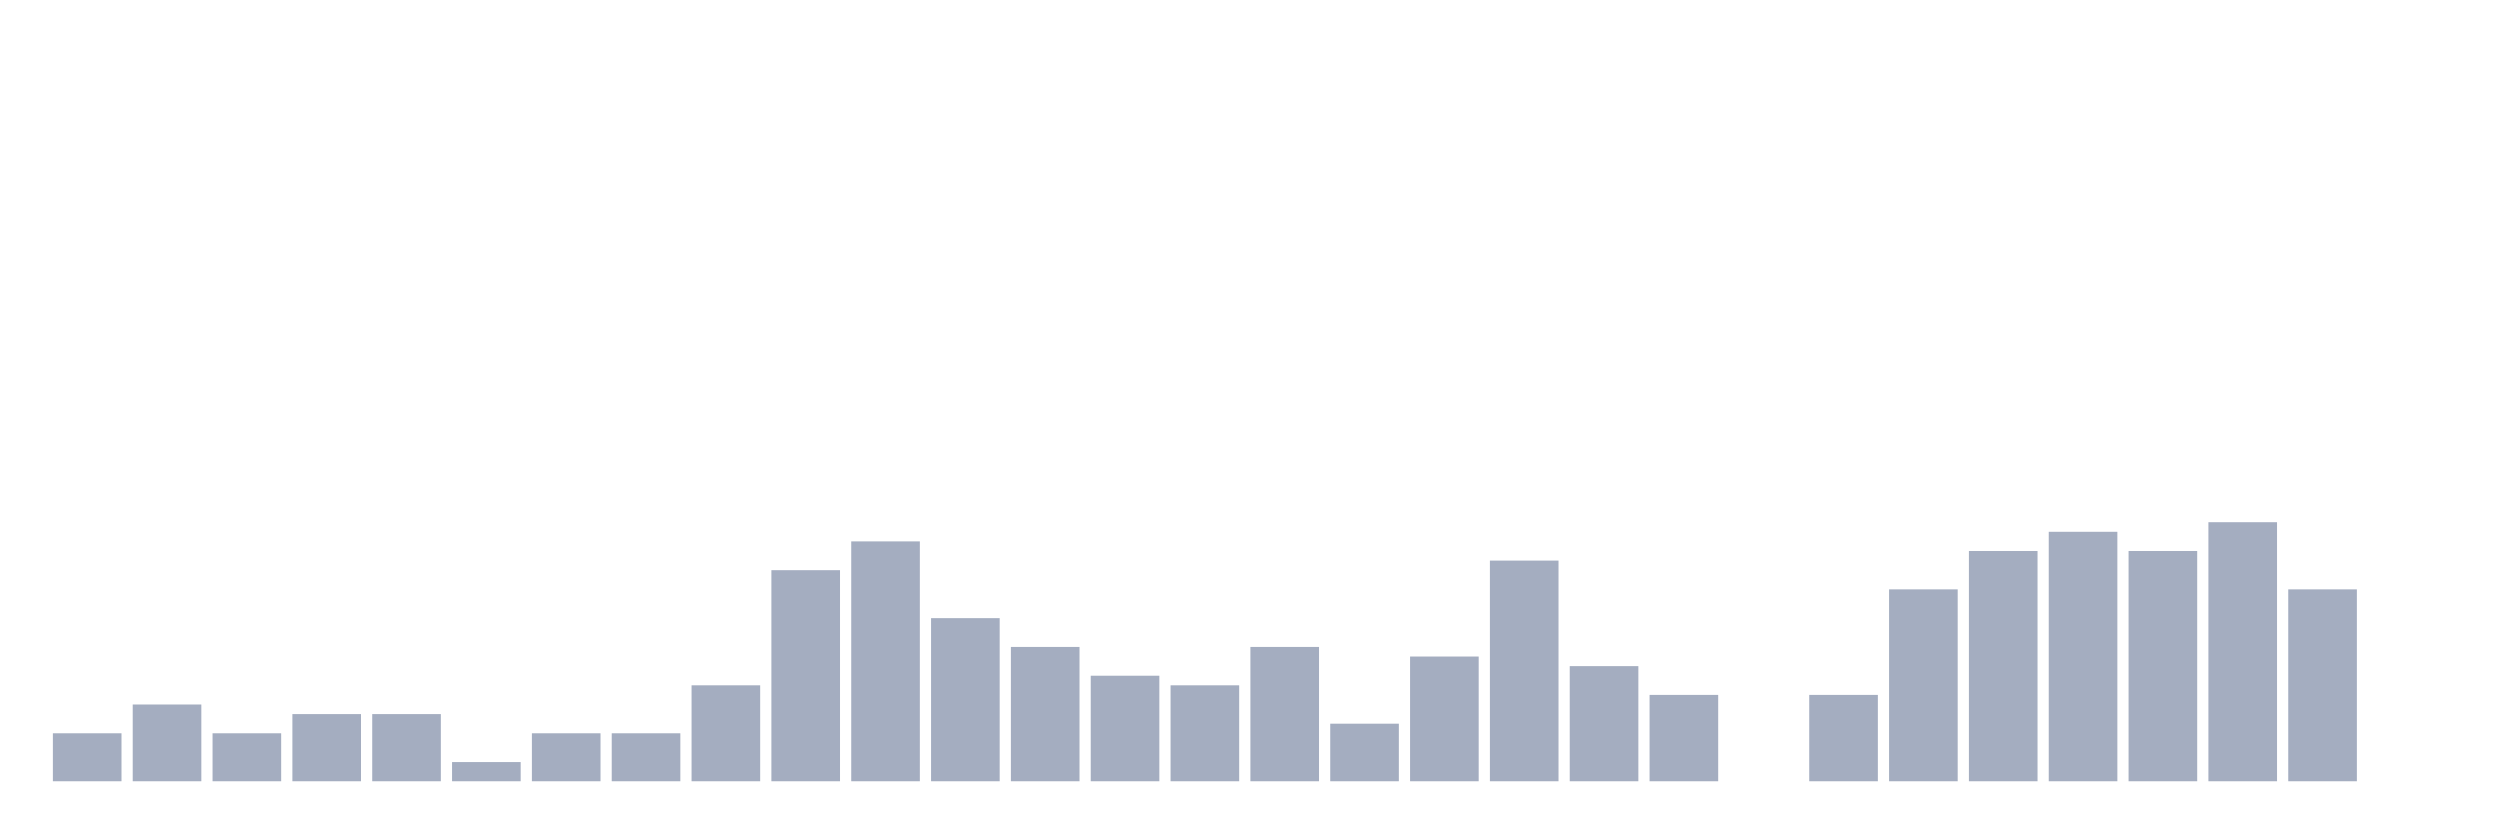
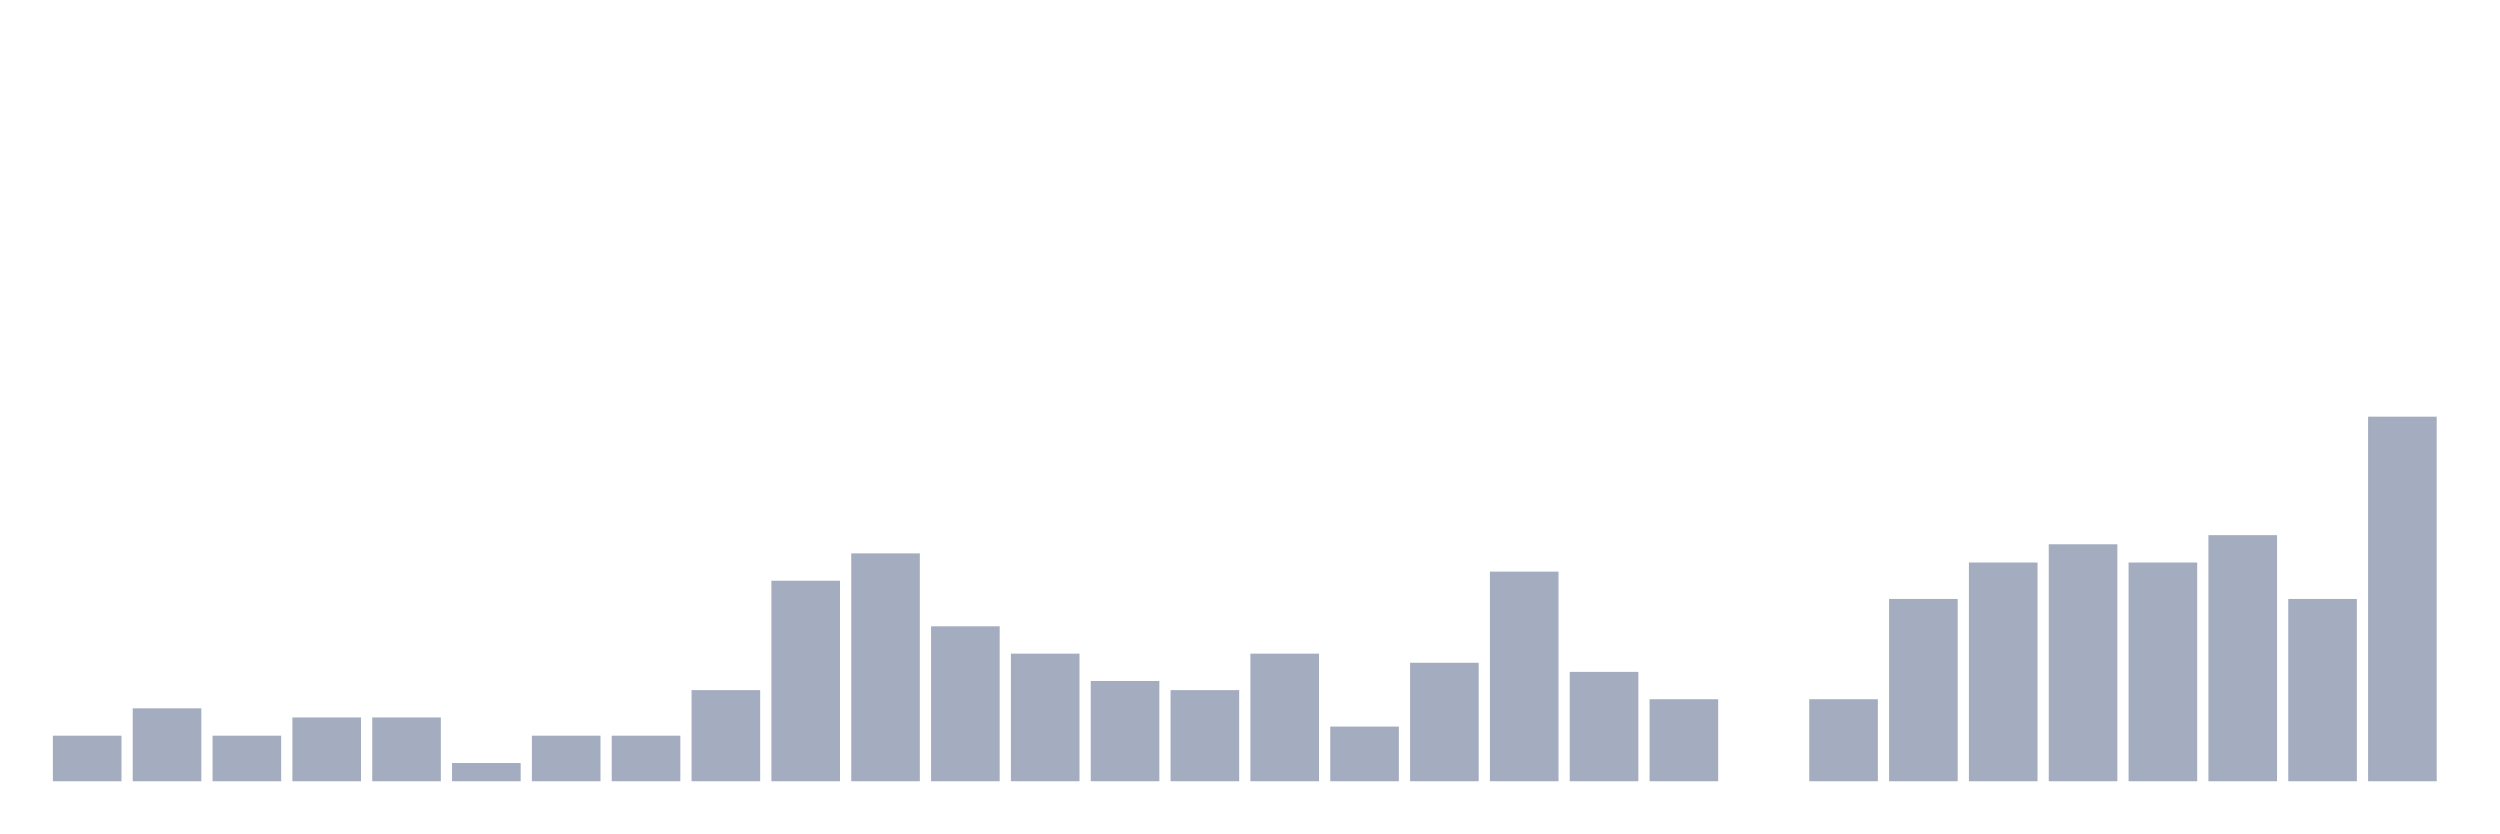
<svg xmlns="http://www.w3.org/2000/svg" viewBox="0 0 480 160">
  <g transform="translate(10,10)">
-     <rect class="bar" x="0.153" width="13.175" y="130.789" height="9.211" fill="rgb(164,173,192)" />
-     <rect class="bar" x="15.482" width="13.175" y="125.263" height="14.737" fill="rgb(164,173,192)" />
-     <rect class="bar" x="30.81" width="13.175" y="130.789" height="9.211" fill="rgb(164,173,192)" />
-     <rect class="bar" x="46.138" width="13.175" y="127.105" height="12.895" fill="rgb(164,173,192)" />
-     <rect class="bar" x="61.466" width="13.175" y="127.105" height="12.895" fill="rgb(164,173,192)" />
-     <rect class="bar" x="76.794" width="13.175" y="136.316" height="3.684" fill="rgb(164,173,192)" />
-     <rect class="bar" x="92.123" width="13.175" y="130.789" height="9.211" fill="rgb(164,173,192)" />
-     <rect class="bar" x="107.451" width="13.175" y="130.789" height="9.211" fill="rgb(164,173,192)" />
-     <rect class="bar" x="122.779" width="13.175" y="121.579" height="18.421" fill="rgb(164,173,192)" />
-     <rect class="bar" x="138.107" width="13.175" y="99.474" height="40.526" fill="rgb(164,173,192)" />
-     <rect class="bar" x="153.436" width="13.175" y="93.947" height="46.053" fill="rgb(164,173,192)" />
-     <rect class="bar" x="168.764" width="13.175" y="108.684" height="31.316" fill="rgb(164,173,192)" />
-     <rect class="bar" x="184.092" width="13.175" y="114.211" height="25.789" fill="rgb(164,173,192)" />
-     <rect class="bar" x="199.42" width="13.175" y="119.737" height="20.263" fill="rgb(164,173,192)" />
-     <rect class="bar" x="214.748" width="13.175" y="121.579" height="18.421" fill="rgb(164,173,192)" />
-     <rect class="bar" x="230.077" width="13.175" y="114.211" height="25.789" fill="rgb(164,173,192)" />
-     <rect class="bar" x="245.405" width="13.175" y="128.947" height="11.053" fill="rgb(164,173,192)" />
-     <rect class="bar" x="260.733" width="13.175" y="116.053" height="23.947" fill="rgb(164,173,192)" />
-     <rect class="bar" x="276.061" width="13.175" y="97.632" height="42.368" fill="rgb(164,173,192)" />
-     <rect class="bar" x="291.39" width="13.175" y="117.895" height="22.105" fill="rgb(164,173,192)" />
-     <rect class="bar" x="306.718" width="13.175" y="123.421" height="16.579" fill="rgb(164,173,192)" />
+     <rect class="bar" x="0.153" width="13.175" y="131.25" height="8.75" fill="rgb(164,173,192)" />
+     <rect class="bar" x="15.482" width="13.175" y="126" height="14" fill="rgb(164,173,192)" />
+     <rect class="bar" x="30.81" width="13.175" y="131.25" height="8.75" fill="rgb(164,173,192)" />
+     <rect class="bar" x="46.138" width="13.175" y="127.75" height="12.25" fill="rgb(164,173,192)" />
+     <rect class="bar" x="61.466" width="13.175" y="127.75" height="12.25" fill="rgb(164,173,192)" />
+     <rect class="bar" x="76.794" width="13.175" y="136.5" height="3.5" fill="rgb(164,173,192)" />
+     <rect class="bar" x="92.123" width="13.175" y="131.25" height="8.75" fill="rgb(164,173,192)" />
+     <rect class="bar" x="107.451" width="13.175" y="131.25" height="8.75" fill="rgb(164,173,192)" />
+     <rect class="bar" x="122.779" width="13.175" y="122.5" height="17.5" fill="rgb(164,173,192)" />
+     <rect class="bar" x="138.107" width="13.175" y="101.5" height="38.5" fill="rgb(164,173,192)" />
+     <rect class="bar" x="153.436" width="13.175" y="96.25" height="43.75" fill="rgb(164,173,192)" />
+     <rect class="bar" x="168.764" width="13.175" y="110.25" height="29.75" fill="rgb(164,173,192)" />
+     <rect class="bar" x="184.092" width="13.175" y="115.5" height="24.5" fill="rgb(164,173,192)" />
+     <rect class="bar" x="199.42" width="13.175" y="120.75" height="19.25" fill="rgb(164,173,192)" />
+     <rect class="bar" x="214.748" width="13.175" y="122.5" height="17.5" fill="rgb(164,173,192)" />
+     <rect class="bar" x="230.077" width="13.175" y="115.5" height="24.5" fill="rgb(164,173,192)" />
+     <rect class="bar" x="245.405" width="13.175" y="129.5" height="10.5" fill="rgb(164,173,192)" />
+     <rect class="bar" x="260.733" width="13.175" y="117.25" height="22.75" fill="rgb(164,173,192)" />
+     <rect class="bar" x="276.061" width="13.175" y="99.75" height="40.25" fill="rgb(164,173,192)" />
+     <rect class="bar" x="291.39" width="13.175" y="119" height="21" fill="rgb(164,173,192)" />
+     <rect class="bar" x="306.718" width="13.175" y="124.25" height="15.75" fill="rgb(164,173,192)" />
    <rect class="bar" x="322.046" width="13.175" y="140" height="0" fill="rgb(164,173,192)" />
-     <rect class="bar" x="337.374" width="13.175" y="123.421" height="16.579" fill="rgb(164,173,192)" />
-     <rect class="bar" x="352.702" width="13.175" y="103.158" height="36.842" fill="rgb(164,173,192)" />
-     <rect class="bar" x="368.031" width="13.175" y="95.789" height="44.211" fill="rgb(164,173,192)" />
-     <rect class="bar" x="383.359" width="13.175" y="92.105" height="47.895" fill="rgb(164,173,192)" />
-     <rect class="bar" x="398.687" width="13.175" y="95.789" height="44.211" fill="rgb(164,173,192)" />
-     <rect class="bar" x="414.015" width="13.175" y="90.263" height="49.737" fill="rgb(164,173,192)" />
-     <rect class="bar" x="429.344" width="13.175" y="103.158" height="36.842" fill="rgb(164,173,192)" />
-     <rect class="bar" x="444.672" width="13.175" y="140" height="0" fill="rgb(164,173,192)" />
+     <rect class="bar" x="337.374" width="13.175" y="124.25" height="15.75" fill="rgb(164,173,192)" />
+     <rect class="bar" x="352.702" width="13.175" y="105" height="35" fill="rgb(164,173,192)" />
+     <rect class="bar" x="368.031" width="13.175" y="98" height="42" fill="rgb(164,173,192)" />
+     <rect class="bar" x="383.359" width="13.175" y="94.5" height="45.5" fill="rgb(164,173,192)" />
+     <rect class="bar" x="398.687" width="13.175" y="98" height="42" fill="rgb(164,173,192)" />
+     <rect class="bar" x="414.015" width="13.175" y="92.75" height="47.25" fill="rgb(164,173,192)" />
+     <rect class="bar" x="429.344" width="13.175" y="105" height="35" fill="rgb(164,173,192)" />
+     <rect class="bar" x="444.672" width="13.175" y="70" height="70" fill="rgb(164,173,192)" />
  </g>
</svg>
